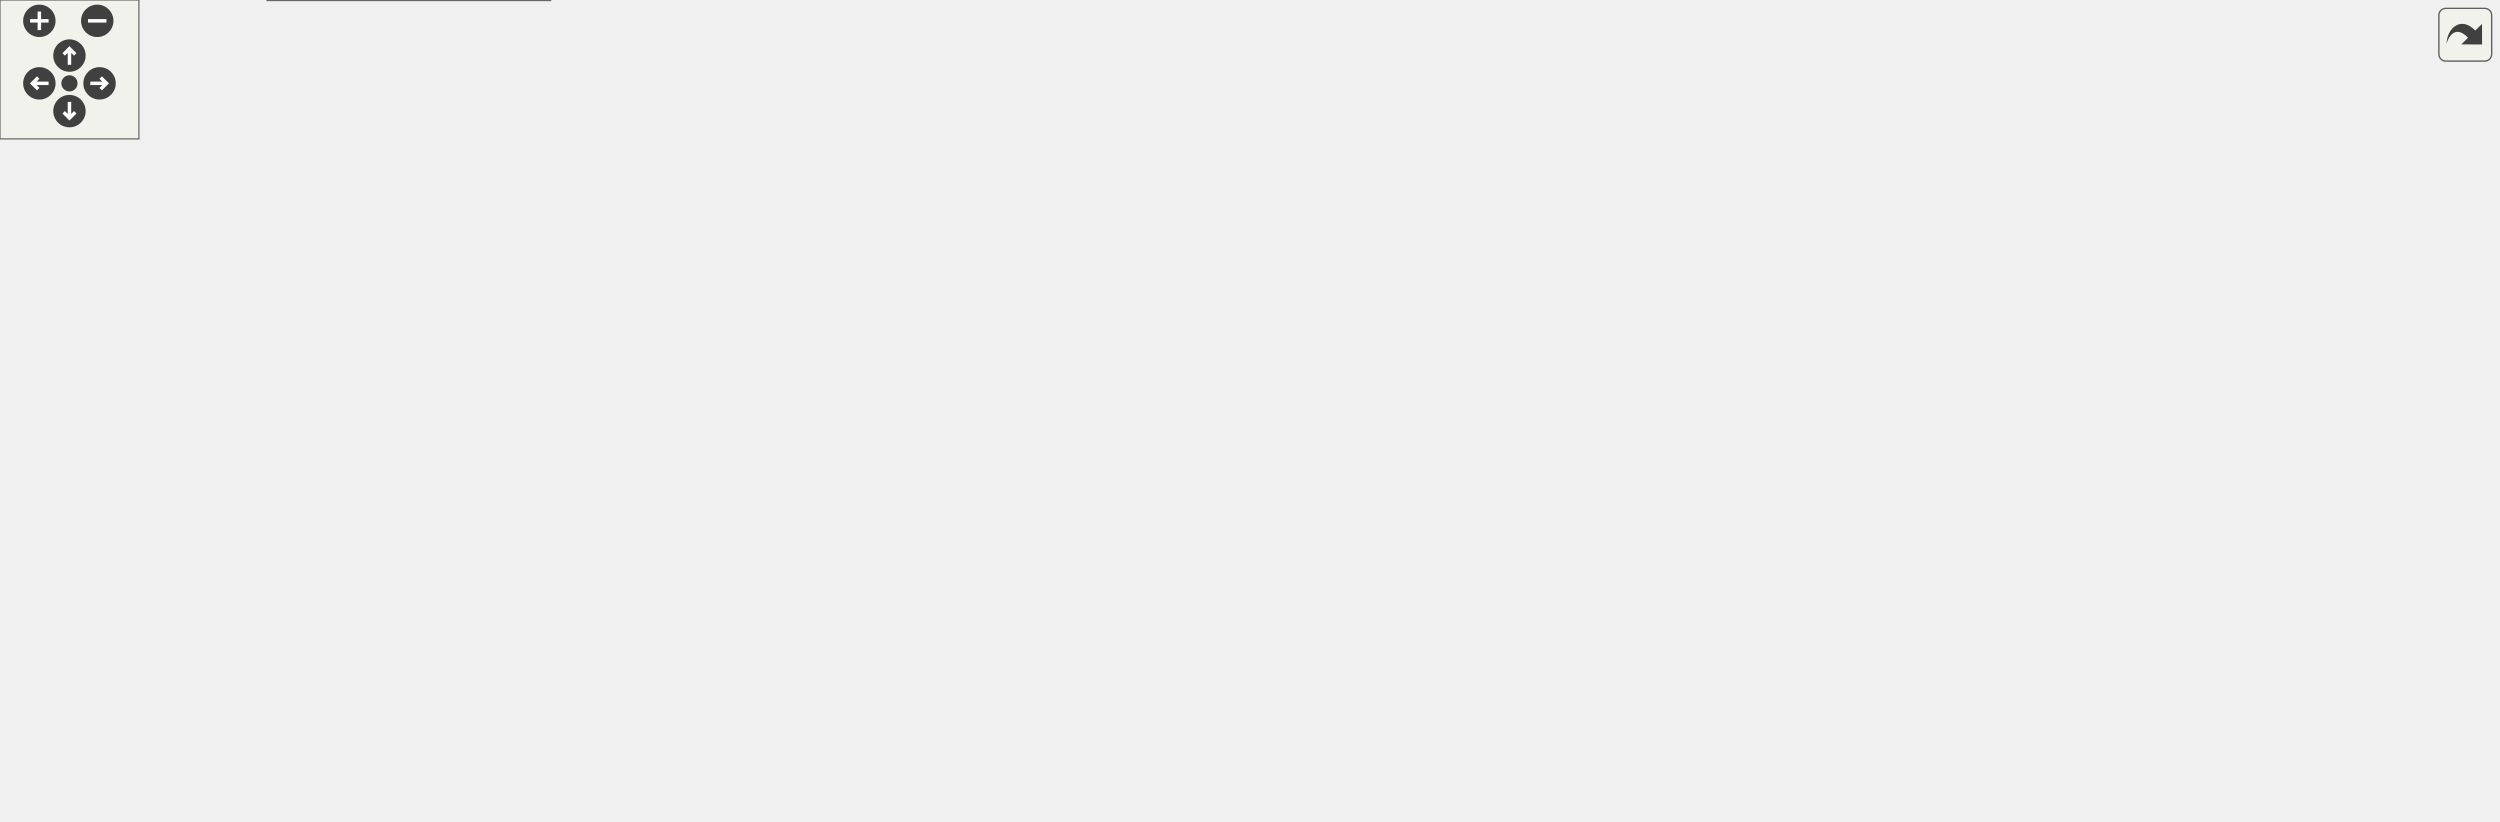
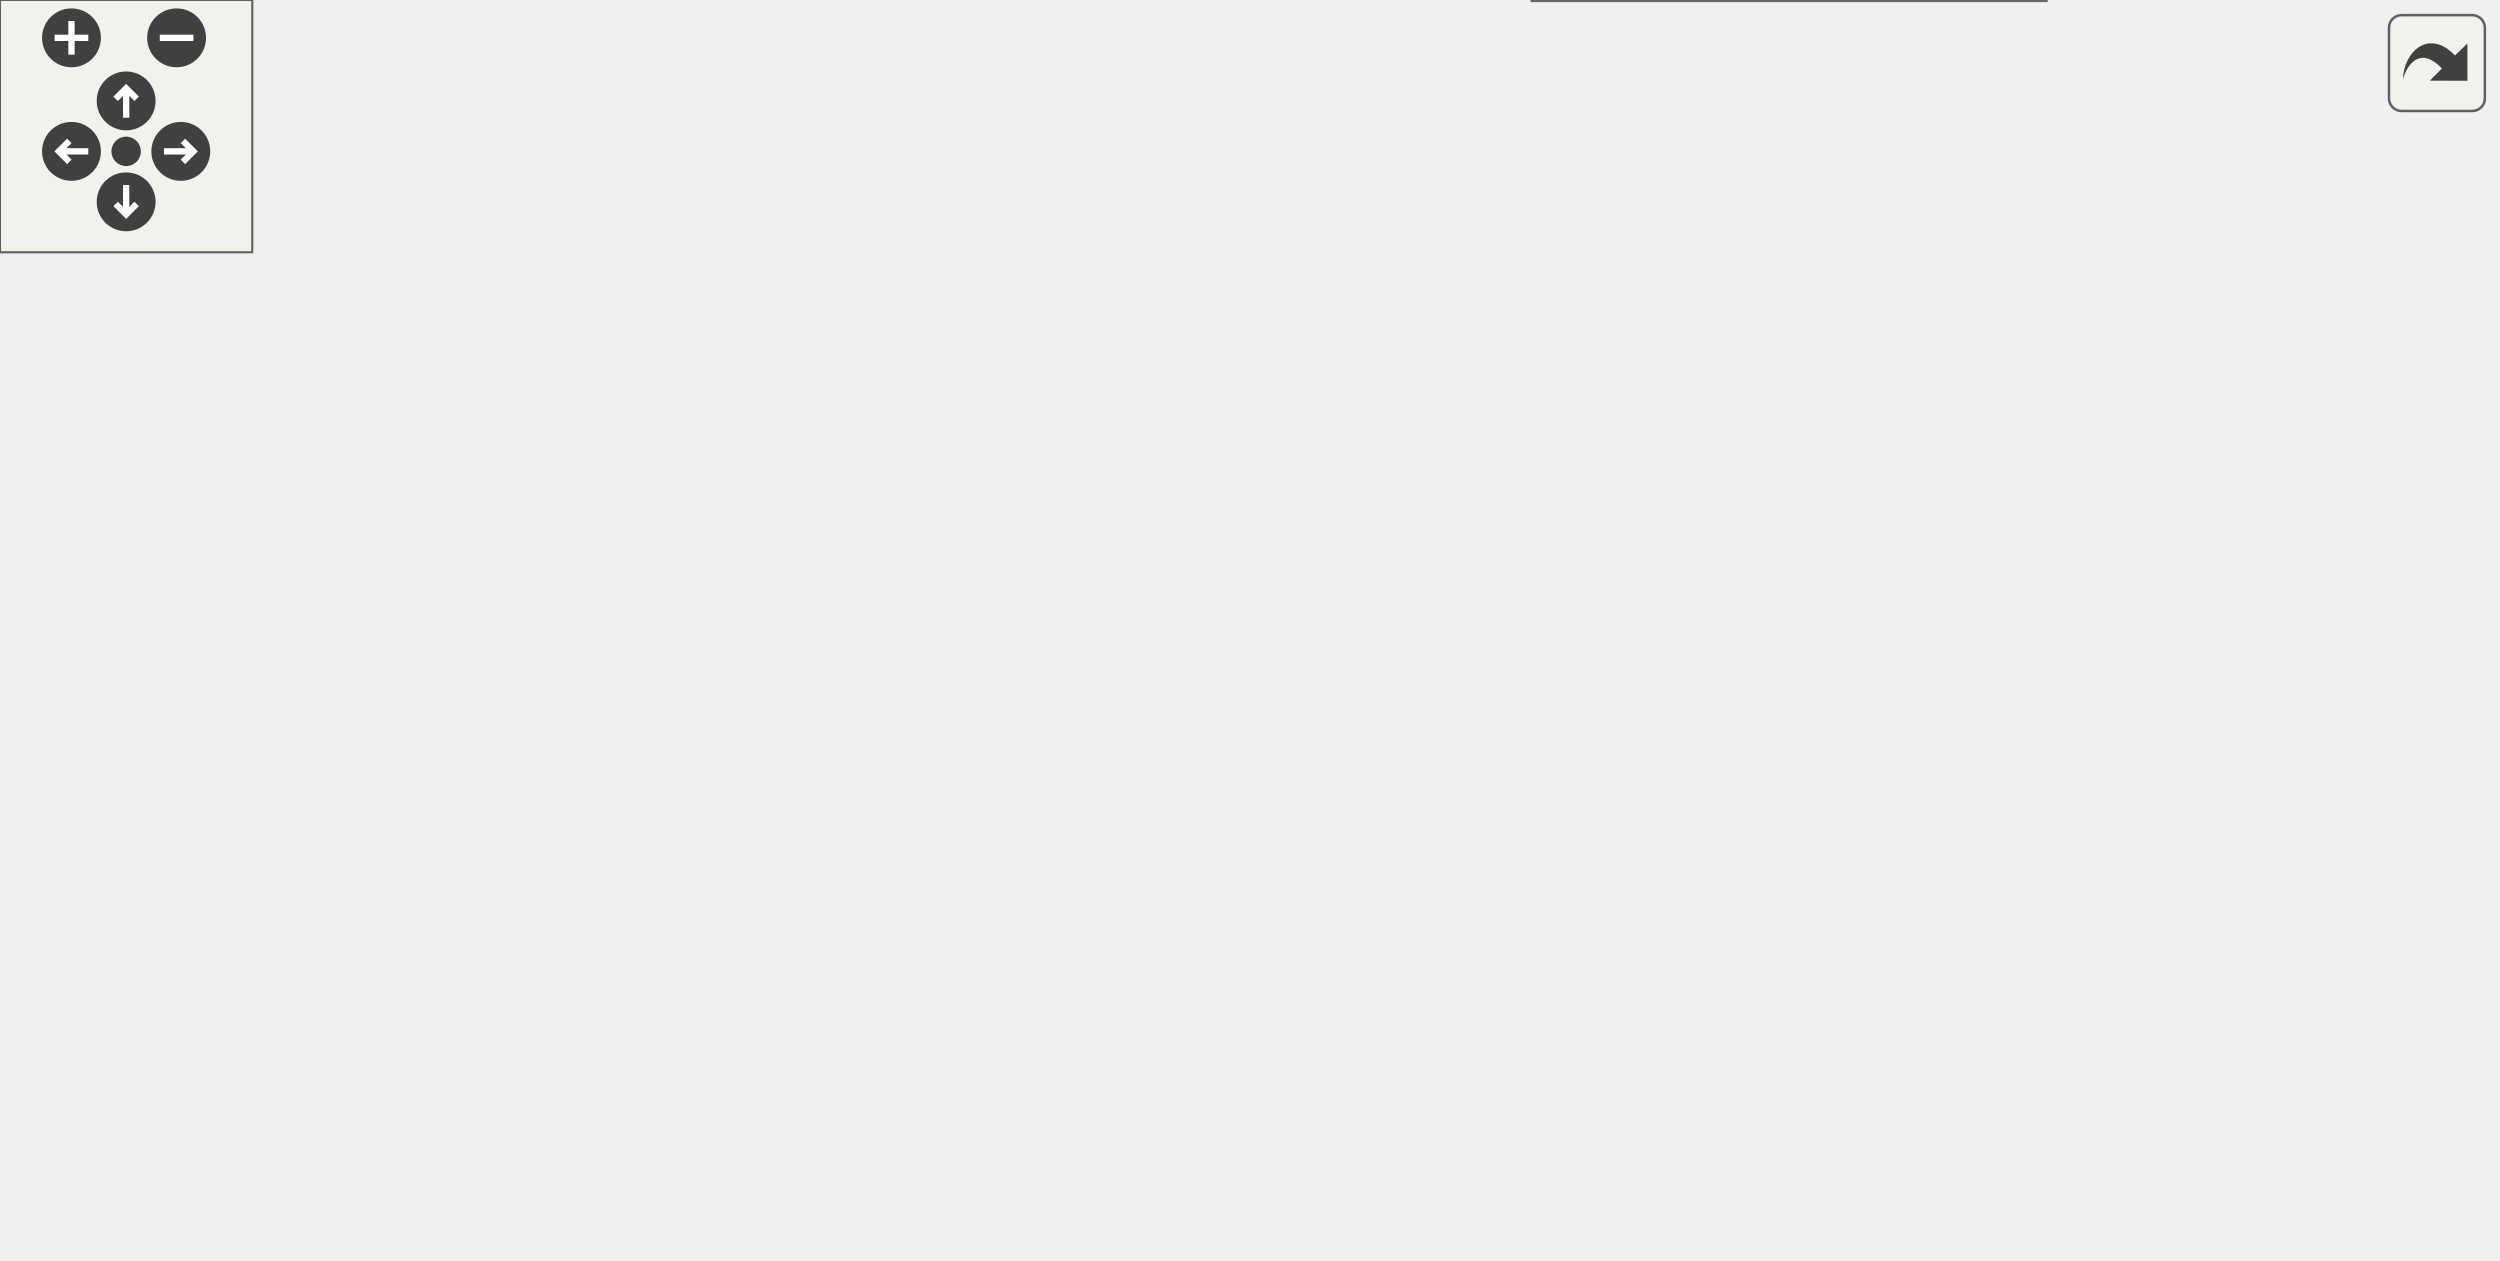
<svg xmlns="http://www.w3.org/2000/svg" xmlns:xlink="http://www.w3.org/1999/xlink" id="main" version="1.1" xml:space="preserve">
  <style type="text/css">
.edge:hover path { stroke: red; }
.edge:hover polygon { stroke: red; fill: red; }
</style>
  <defs>
    <circle id="rim" cx="0" cy="0" r="7" />
    <circle id="rim2" cx="0" cy="0" r="3.5" />
    <g id="zoomPlus">
      <use xlink:href="#rim" fill="#404040">
        <set attributeName="fill" to="#808080" begin="zoomplus.mouseover" end="zoomplus.mouseout" />
      </use>
      <path d="M-4,0h8M0,-4v8" fill="none" stroke="white" stroke-width="1.5" pointer-events="none" />
    </g>
    <g id="zoomMin">
      <use xlink:href="#rim" fill="#404040">
        <set attributeName="fill" to="#808080" begin="zoomminus.mouseover" end="zoomminus.mouseout" />
      </use>
      <path d="M-4,0h8" fill="none" stroke="white" stroke-width="1.5" pointer-events="none" />
    </g>
    <g id="dirArrow">
      <path fill="none" stroke="white" stroke-width="1.5" d="M0,-3.0v7 M-2.5,-0.5L0,-3.0L2.5,-0.5" />
    </g>
    <g id="resetDef">
      <use xlink:href="#rim2" fill="#404040">
        <set attributeName="fill" to="#808080" begin="reset.mouseover" end="reset.mouseout" />
      </use>
    </g>
  </defs>
  <svg id="graph" class="graph">
    <g id="viewport">
      <g id="node1" class="node">
        <g id="a_node1">
          <a xlink:title=" ">
-             <polygon fill="#999999" stroke="#666666" points="520.1,-294 383.1,-294 383.1,-275 520.1,-275 520.1,-294" />
-             <text text-anchor="middle" x="451.6" y="-282" font-family="Helvetica,sans-Serif" font-size="10.00">sqsh_primitive.h</text>
+             <polygon fill="#999999" stroke="#666666" points="398,-239 261,-239 261,-220 398,-220 398,-239" />
+             <text text-anchor="middle" x="329.5" y="-227" font-family="Helvetica,sans-Serif" font-size="10.00">sqsh_primitive.h</text>
          </a>
        </g>
      </g>
      <g id="node2" class="node">
        <g id="a_node2">
          <a xlink:href="sqsh__context_8h.html" target="_top" xlink:title=" ">
-             <polygon fill="white" stroke="#666666" points="423.6,-239 301.6,-239 301.6,-220 423.6,-220 423.6,-239" />
-             <text text-anchor="middle" x="362.6" y="-227" font-family="Helvetica,sans-Serif" font-size="10.00">sqsh_context.h</text>
+             <polygon fill="white" stroke="#666666" points="390.5,-184 268.5,-184 268.5,-165 390.5,-165 390.5,-184" />
+             <text text-anchor="middle" x="329.5" y="-172" font-family="Helvetica,sans-Serif" font-size="10.00">sqsh_context.h</text>
          </a>
        </g>
      </g>
      <g id="edge1" class="edge">
-         <path fill="none" stroke="#63b8ff" d="M426.8,-268.73C410.95,-259.29 390.91,-247.36 377.48,-239.36" />
-         <polygon fill="#63b8ff" stroke="#63b8ff" points="424.82,-271.63 435.21,-273.73 428.41,-265.61 424.82,-271.63" />
+         <path fill="none" stroke="#63b8ff" d="M329.5,-208.35C329.5,-200.1 329.5,-190.97 329.5,-184.44" />
+         <polygon fill="#63b8ff" stroke="#63b8ff" points="326,-208.23 329.5,-218.23 333,-208.23 326,-208.23" />
      </g>
      <g id="node5" class="node">
        <g id="a_node5">
          <a xlink:href="sqsh__context__private_8h.html" target="_top" xlink:title=" ">
-             <polygon fill="white" stroke="#666666" points="530.6,-184 348.6,-184 348.6,-165 530.6,-165 530.6,-184" />
-             <text text-anchor="middle" x="439.6" y="-172" font-family="Helvetica,sans-Serif" font-size="10.00">sqsh_context_private.h</text>
-           </a>
-         </g>
-       </g>
-       <g id="edge11" class="edge">
-         <path fill="none" stroke="#63b8ff" d="M449.35,-263.24C446.73,-239.63 442.51,-201.65 440.6,-184.46" />
-         <polygon fill="#63b8ff" stroke="#63b8ff" points="445.87,-263.61 450.46,-273.16 452.83,-262.83 445.87,-263.61" />
-       </g>
-       <g id="node10" class="node">
-         <g id="a_node10">
-           <a xlink:href="sqsh__file_8h.html" target="_top" xlink:title=" ">
-             <polygon fill="white" stroke="#666666" points="992.1,-239 893.1,-239 893.1,-220 992.1,-220 992.1,-239" />
-             <text text-anchor="middle" x="942.6" y="-227" font-family="Helvetica,sans-Serif" font-size="10.00">sqsh_file.h</text>
-           </a>
-         </g>
-       </g>
-       <g id="edge12" class="edge">
-         <path fill="none" stroke="#63b8ff" d="M531.58,-274.87C633.86,-263.83 807.87,-245.04 892.88,-235.87" />
-         <polygon fill="#63b8ff" stroke="#63b8ff" points="531.46,-271.36 521.9,-275.91 532.22,-278.32 531.46,-271.36" />
-       </g>
-       <g id="node12" class="node">
-         <g id="a_node12">
-           <a xlink:href="sqsh__inode_8h.html" target="_top" xlink:title=" ">
-             <polygon fill="white" stroke="#666666" points="771.1,-239 664.1,-239 664.1,-220 771.1,-220 771.1,-239" />
-             <text text-anchor="middle" x="717.6" y="-227" font-family="Helvetica,sans-Serif" font-size="10.00">sqsh_inode.h</text>
-           </a>
-         </g>
-       </g>
-       <g id="edge14" class="edge">
-         <path fill="none" stroke="#63b8ff" d="M507.8,-272.3C556.9,-262.52 627.27,-248.5 672.7,-239.45" />
-         <polygon fill="#63b8ff" stroke="#63b8ff" points="507.34,-268.83 498.21,-274.21 508.7,-275.69 507.34,-268.83" />
-       </g>
-       <g id="node15" class="node">
-         <g id="a_node15">
+             <polygon fill="white" stroke="#666666" points="331.5,-129 149.5,-129 149.5,-110 331.5,-110 331.5,-129" />
+             <text text-anchor="middle" x="240.5" y="-117" font-family="Helvetica,sans-Serif" font-size="10.00">sqsh_context_private.h</text>
+           </a>
+         </g>
+       </g>
+       <g id="edge9" class="edge">
+         <path fill="none" stroke="#63b8ff" d="M297.62,-214.54C284.15,-207.2 269.33,-197 259.5,-184 246.87,-167.3 242.59,-142.25 241.18,-129.16" />
+         <polygon fill="#63b8ff" stroke="#63b8ff" points="295.71,-217.49 306.21,-218.9 298.88,-211.25 295.71,-217.49" />
+       </g>
+       <g id="node8" class="node">
+         <g id="a_node8">
          <a xlink:href="sqsh__mapper_8h.html" target="_top" xlink:title=" ">
-             <polygon fill="white" stroke="#666666" points="251.6,-239 137.6,-239 137.6,-220 251.6,-220 251.6,-239" />
-             <text text-anchor="middle" x="194.6" y="-227" font-family="Helvetica,sans-Serif" font-size="10.00">sqsh_mapper.h</text>
-           </a>
-         </g>
-       </g>
-       <g id="edge20" class="edge">
-         <path fill="none" stroke="#63b8ff" d="M397.02,-272.24C349.58,-262.46 281.79,-248.48 237.99,-239.45" />
-         <polygon fill="#63b8ff" stroke="#63b8ff" points="396.02,-275.61 406.53,-274.2 397.44,-268.76 396.02,-275.61" />
+             <polygon fill="white" stroke="#666666" points="529.5,-184 415.5,-184 415.5,-165 529.5,-165 529.5,-184" />
+             <text text-anchor="middle" x="472.5" y="-172" font-family="Helvetica,sans-Serif" font-size="10.00">sqsh_mapper.h</text>
+           </a>
+         </g>
+       </g>
+       <g id="edge10" class="edge">
+         <path fill="none" stroke="#63b8ff" d="M364.35,-215.58C390.49,-205.9 425.58,-192.89 448.6,-184.36" />
+         <polygon fill="#63b8ff" stroke="#63b8ff" points="363.34,-212.23 355.18,-218.98 365.77,-218.79 363.34,-212.23" />
      </g>
      <g id="node3" class="node">
        <g id="a_node3">
          <a xlink:href="sqsh_8h.html" target="_top" xlink:title=" ">
-             <polygon fill="white" stroke="#666666" points="74.6,-129 12.6,-129 12.6,-110 74.6,-110 74.6,-129" />
-             <text text-anchor="middle" x="43.6" y="-117" font-family="Helvetica,sans-Serif" font-size="10.00">sqsh.h</text>
+             <polygon fill="white" stroke="#666666" points="390.5,-74 328.5,-74 328.5,-55 390.5,-55 390.5,-74" />
+             <text text-anchor="middle" x="359.5" y="-62" font-family="Helvetica,sans-Serif" font-size="10.00">sqsh.h</text>
          </a>
        </g>
      </g>
      <g id="edge2" class="edge">
-         <path fill="none" stroke="#63b8ff" d="M328.32,-215.5C293.16,-202.31 236.82,-181.52 187.6,-165 148.66,-151.93 103.32,-138.15 74.08,-129.45" />
-         <polygon fill="#63b8ff" stroke="#63b8ff" points="326.95,-218.73 337.54,-218.97 329.41,-212.18 326.95,-218.73" />
+         <path fill="none" stroke="#63b8ff" d="M335.04,-153.57C341.59,-129.98 352.21,-91.73 357.01,-74.46" />
+         <polygon fill="#63b8ff" stroke="#63b8ff" points="331.66,-152.63 332.36,-163.2 338.41,-154.51 331.66,-152.63" />
      </g>
      <g id="edge4" class="edge">
-         <path fill="none" stroke="#63b8ff" d="M384.85,-213.19C398.44,-203.84 415.33,-192.21 426.74,-184.36" />
-         <polygon fill="#63b8ff" stroke="#63b8ff" points="383.17,-210.1 376.91,-218.65 387.14,-215.86 383.17,-210.1" />
+         <path fill="none" stroke="#63b8ff" d="M304.7,-158.73C288.84,-149.29 268.81,-137.36 255.37,-129.36" />
+         <polygon fill="#63b8ff" stroke="#63b8ff" points="302.72,-161.63 313.1,-163.73 306.3,-155.61 302.72,-161.63" />
+       </g>
+       <g id="node7" class="node">
+         <g id="a_node7">
+           <a xlink:href="sqsh__iterator_8h.html" target="_top" xlink:title=" ">
+             <polygon fill="white" stroke="#666666" points="131,-129 2,-129 2,-110 131,-110 131,-129" />
+             <text text-anchor="middle" x="66.5" y="-117" font-family="Helvetica,sans-Serif" font-size="10.00">sqsh_iterator.h</text>
+           </a>
+         </g>
+       </g>
+       <g id="edge7" class="edge">
+         <path fill="none" stroke="#63b8ff" d="M273.64,-162.24C225.1,-152.46 155.72,-138.48 110.89,-129.45" />
+         <polygon fill="#63b8ff" stroke="#63b8ff" points="272.91,-165.67 283.4,-164.21 274.29,-158.8 272.91,-165.67" />
      </g>
      <g id="node4" class="node">
        <g id="a_node4">
          <a xlink:href="sqsh__private_8h.html" target="_top" xlink:title=" ">
-             <polygon fill="white" stroke="#666666" points="237.6,-19 115.6,-19 115.6,0 237.6,0 237.6,-19" />
-             <text text-anchor="middle" x="176.6" y="-7" font-family="Helvetica,sans-Serif" font-size="10.00">sqsh_private.h</text>
+             <polygon fill="white" stroke="#666666" points="486.5,-19 364.5,-19 364.5,0 486.5,0 486.5,-19" />
+             <text text-anchor="middle" x="425.5" y="-7" font-family="Helvetica,sans-Serif" font-size="10.00">sqsh_private.h</text>
          </a>
        </g>
      </g>
      <g id="edge3" class="edge">
-         <path fill="none" stroke="#63b8ff" d="M63.13,-102.65C91.46,-79.64 143.03,-37.76 165.57,-19.46" />
-         <polygon fill="#63b8ff" stroke="#63b8ff" points="61.22,-99.69 55.66,-108.71 65.63,-105.12 61.22,-99.69" />
-       </g>
-       <g id="edge8" class="edge">
-         <path fill="none" stroke="#63b8ff" d="M388.48,-161.55C363.09,-154.33 332.59,-143.65 307.6,-129 253.63,-97.36 202.49,-40.9 183.94,-19.27" />
-         <polygon fill="#63b8ff" stroke="#63b8ff" points="387.35,-164.87 397.92,-164.13 389.2,-158.12 387.35,-164.87" />
+         <path fill="none" stroke="#63b8ff" d="M379.59,-47.37C391.05,-38.16 404.98,-26.98 414.47,-19.36" />
+         <polygon fill="#63b8ff" stroke="#63b8ff" points="377.48,-44.57 371.88,-53.56 381.86,-50.03 377.48,-44.57" />
+       </g>
+       <g id="edge6" class="edge">
+         <path fill="none" stroke="#63b8ff" d="M258.03,-102C273.38,-88.17 296.71,-68.57 319.5,-55 345.05,-39.78 376.77,-27.2 398.82,-19.35" />
+         <polygon fill="#63b8ff" stroke="#63b8ff" points="255.7,-99.39 250.7,-108.73 260.44,-104.55 255.7,-99.39" />
      </g>
      <g id="node6" class="node">
        <g id="a_node6">
-           <a xlink:href="sqsh__directory__private_8h.html" target="_top" xlink:title=" ">
-             <polygon fill="white" stroke="#666666" points="768.1,-129 571.1,-129 571.1,-110 768.1,-110 768.1,-129" />
-             <text text-anchor="middle" x="669.6" y="-117" font-family="Helvetica,sans-Serif" font-size="10.00">sqsh_directory_private.h</text>
+           <a xlink:href="sqsh__iterator__private_8h.html" target="_top" xlink:title=" ">
+             <polygon fill="white" stroke="#666666" points="189,-74 0,-74 0,-55 189,-55 189,-74" />
+             <text text-anchor="middle" x="94.5" y="-62" font-family="Helvetica,sans-Serif" font-size="10.00">sqsh_iterator_private.h</text>
          </a>
        </g>
      </g>
      <g id="edge5" class="edge">
-         <path fill="none" stroke="#63b8ff" d="M489.81,-161.93C532.19,-152.17 591.99,-138.38 630.78,-129.45" />
-         <polygon fill="#63b8ff" stroke="#63b8ff" points="489.05,-158.51 480.1,-164.17 490.63,-165.33 489.05,-158.51" />
-       </g>
-       <g id="node7" class="node">
-         <g id="a_node7">
-           <a xlink:href="sqsh__inode__private_8h.html" target="_top" xlink:title=" ">
-             <polygon fill="white" stroke="#666666" points="953.1,-129 786.1,-129 786.1,-110 953.1,-110 953.1,-129" />
-             <text text-anchor="middle" x="869.6" y="-117" font-family="Helvetica,sans-Serif" font-size="10.00">sqsh_inode_private.h</text>
-           </a>
-         </g>
-       </g>
-       <g id="edge6" class="edge">
-         <path fill="none" stroke="#63b8ff" d="M523.49,-163.16C602.94,-153.37 721.03,-138.81 796.66,-129.49" />
-         <polygon fill="#63b8ff" stroke="#63b8ff" points="523.55,-159.63 514.05,-164.32 524.4,-166.57 523.55,-159.63" />
-       </g>
-       <g id="node8" class="node">
-         <g id="a_node8">
-           <a xlink:href="sqsh__metablock__private_8h.html" target="_top" xlink:title=" ">
-             <polygon fill="white" stroke="#666666" points="514.1,-129 317.1,-129 317.1,-110 514.1,-110 514.1,-129" />
-             <text text-anchor="middle" x="415.6" y="-117" font-family="Helvetica,sans-Serif" font-size="10.00">sqsh_metablock_private.h</text>
-           </a>
-         </g>
-       </g>
-       <g id="edge7" class="edge">
-         <path fill="none" stroke="#63b8ff" d="M431,-154.5C427.13,-145.96 422.75,-136.28 419.65,-129.44" />
-         <polygon fill="#63b8ff" stroke="#63b8ff" points="427.7,-155.7 435.02,-163.37 434.08,-152.82 427.7,-155.7" />
+         <path fill="none" stroke="#63b8ff" d="M204.92,-105.58C178.24,-95.9 142.41,-82.89 118.9,-74.36" />
+         <polygon fill="#63b8ff" stroke="#63b8ff" points="203.72,-108.87 214.31,-108.99 206.1,-102.29 203.72,-108.87" />
+       </g>
+       <g id="edge8" class="edge">
+         <path fill="none" stroke="#63b8ff" d="M76.38,-99.79C80.93,-91.18 86.12,-81.36 89.78,-74.44" />
+         <polygon fill="#63b8ff" stroke="#63b8ff" points="73.41,-97.93 71.83,-108.41 79.6,-101.2 73.41,-97.93" />
+       </g>
+       <g id="edge11" class="edge">
+         <path fill="none" stroke="#63b8ff" d="M451.76,-157.92C441.19,-149.68 428.32,-139.19 417.5,-129 397.94,-110.57 377.21,-86.67 366.63,-74.09" />
+         <polygon fill="#63b8ff" stroke="#63b8ff" points="449.44,-160.55 459.5,-163.86 453.7,-154.99 449.44,-160.55" />
+       </g>
+       <g id="edge13" class="edge">
+         <path fill="none" stroke="#63b8ff" d="M509.26,-160.24C525.56,-152.96 544.05,-142.6 557.5,-129 582.22,-103.99 606.77,-83 585.5,-55 573.16,-38.76 525.58,-26.88 485.48,-19.5" />
+         <polygon fill="#63b8ff" stroke="#63b8ff" points="508.2,-156.89 500.34,-164 510.91,-163.34 508.2,-156.89" />
+       </g>
+       <g id="edge12" class="edge">
+         <path fill="none" stroke="#63b8ff" d="M422.13,-161.99C379.37,-152.22 318.87,-138.4 279.66,-129.45" />
+         <polygon fill="#63b8ff" stroke="#63b8ff" points="421.14,-165.36 431.67,-164.17 422.7,-158.53 421.14,-165.36" />
      </g>
      <g id="node9" class="node">
        <g id="a_node9">
-           <a xlink:href="sqsh__xattr__private_8h.html" target="_top" xlink:title=" ">
-             <polygon fill="white" stroke="#666666" points="555.1,-74 388.1,-74 388.1,-55 555.1,-55 555.1,-74" />
-             <text text-anchor="middle" x="471.6" y="-62" font-family="Helvetica,sans-Serif" font-size="10.00">sqsh_xattr_private.h</text>
-           </a>
-         </g>
-       </g>
-       <g id="edge9" class="edge">
-         <path fill="none" stroke="#63b8ff" d="M483.76,-160.34C498.78,-153.51 513.94,-143.48 522.6,-129 535.24,-107.89 507.14,-86.14 487.84,-74.37" />
-         <polygon fill="#63b8ff" stroke="#63b8ff" points="482.79,-156.95 474.87,-163.99 485.45,-163.43 482.79,-156.95" />
-       </g>
-       <g id="edge10" class="edge">
-         <path fill="none" stroke="#63b8ff" d="M410.32,-52.49C355.81,-42.7 277.11,-28.56 226.4,-19.45" />
-         <polygon fill="#63b8ff" stroke="#63b8ff" points="409.61,-55.92 420.07,-54.24 410.85,-49.03 409.61,-55.92" />
-       </g>
-       <g id="node11" class="node">
-         <g id="a_node11">
-           <a xlink:href="sqsh__file__private_8h.html" target="_top" xlink:title=" ">
-             <polygon fill="white" stroke="#666666" points="1079.1,-184 920.1,-184 920.1,-165 1079.1,-165 1079.1,-184" />
-             <text text-anchor="middle" x="999.6" y="-172" font-family="Helvetica,sans-Serif" font-size="10.00">sqsh_file_private.h</text>
-           </a>
-         </g>
-       </g>
-       <g id="edge13" class="edge">
-         <path fill="none" stroke="#63b8ff" d="M960.55,-211.81C970.34,-202.72 982.05,-191.82 990.08,-184.36" />
-         <polygon fill="#63b8ff" stroke="#63b8ff" points="958.32,-209.11 953.38,-218.48 963.09,-214.23 958.32,-209.11" />
+           <a xlink:href="sqsh__table_8h.html" target="_top" xlink:title=" ">
+             <polygon fill="white" stroke="#666666" points="533,-129 426,-129 426,-110 533,-110 533,-129" />
+             <text text-anchor="middle" x="479.5" y="-117" font-family="Helvetica,sans-Serif" font-size="10.00">sqsh_table.h</text>
+           </a>
+         </g>
+       </g>
+       <g id="edge14" class="edge">
+         <path fill="none" stroke="#63b8ff" d="M475.16,-153.35C476.25,-145.1 477.46,-135.97 478.32,-129.44" />
+         <polygon fill="#63b8ff" stroke="#63b8ff" points="471.69,-152.88 473.85,-163.25 478.63,-153.79 471.69,-152.88" />
+       </g>
+       <g id="node10" class="node">
+         <g id="a_node10">
+           <a xlink:href="sqsh__table__private_8h.html" target="_top" xlink:title=" ">
+             <polygon fill="white" stroke="#666666" points="576,-74 409,-74 409,-55 576,-55 576,-74" />
+             <text text-anchor="middle" x="492.5" y="-62" font-family="Helvetica,sans-Serif" font-size="10.00">sqsh_table_private.h</text>
+           </a>
+         </g>
+       </g>
+       <g id="edge18" class="edge">
+         <path fill="none" stroke="#63b8ff" d="M507.99,-159.82C521.29,-152.75 534.99,-142.68 542.5,-129 554.19,-107.72 527.24,-86.2 508.54,-74.49" />
+         <polygon fill="#63b8ff" stroke="#63b8ff" points="506.85,-156.48 499.37,-163.99 509.9,-162.79 506.85,-156.48" />
+       </g>
+       <g id="edge15" class="edge">
+         <path fill="none" stroke="#63b8ff" d="M448.78,-104.93C427.01,-95.32 398.45,-82.7 379.56,-74.36" />
+         <polygon fill="#63b8ff" stroke="#63b8ff" points="447.2,-108.06 457.76,-108.9 450.03,-101.66 447.2,-108.06" />
+       </g>
+       <g id="edge16" class="edge">
+         <path fill="none" stroke="#63b8ff" d="M484.37,-98.64C486.41,-90.31 488.69,-81.05 490.31,-74.44" />
+         <polygon fill="#63b8ff" stroke="#63b8ff" points="480.99,-97.73 482.01,-108.28 487.79,-99.4 480.99,-97.73" />
      </g>
      <g id="edge17" class="edge">
-         <path fill="none" stroke="#63b8ff" d="M733.69,-211.49C747.07,-197.91 767.01,-178.93 786.6,-165 806.86,-150.6 832.32,-137.61 849.67,-129.44" />
-         <polygon fill="#63b8ff" stroke="#63b8ff" points="731.41,-208.81 726.98,-218.43 736.44,-213.68 731.41,-208.81" />
-       </g>
-       <g id="node13" class="node">
-         <g id="a_node13">
-           <a xlink:href="sqsh__directory_8h.html" target="_top" xlink:title=" ">
-             <polygon fill="white" stroke="#666666" points="738.1,-184 601.1,-184 601.1,-165 738.1,-165 738.1,-184" />
-             <text text-anchor="middle" x="669.6" y="-172" font-family="Helvetica,sans-Serif" font-size="10.00">sqsh_directory.h</text>
-           </a>
-         </g>
-       </g>
-       <g id="edge15" class="edge">
-         <path fill="none" stroke="#63b8ff" d="M701.95,-211.22C693.86,-202.28 684.32,-191.74 677.7,-184.44" />
-         <polygon fill="#63b8ff" stroke="#63b8ff" points="699.36,-213.56 708.66,-218.63 704.54,-208.86 699.36,-213.56" />
-       </g>
-       <g id="node14" class="node">
-         <g id="a_node14">
-           <a xlink:href="sqsh__xattr_8h.html" target="_top" xlink:title=" ">
-             <polygon fill="white" stroke="#666666" points="902.1,-184 795.1,-184 795.1,-165 902.1,-165 902.1,-184" />
-             <text text-anchor="middle" x="848.6" y="-172" font-family="Helvetica,sans-Serif" font-size="10.00">sqsh_xattr.h</text>
-           </a>
-         </g>
-       </g>
-       <g id="edge18" class="edge">
-         <path fill="none" stroke="#63b8ff" d="M750.5,-215.19C774.33,-205.55 805.9,-192.78 826.71,-184.36" />
-         <polygon fill="#63b8ff" stroke="#63b8ff" points="749.19,-211.95 741.23,-218.94 751.81,-218.44 749.19,-211.95" />
-       </g>
-       <g id="edge16" class="edge">
-         <path fill="none" stroke="#63b8ff" d="M669.6,-153.35C669.6,-145.1 669.6,-135.97 669.6,-129.44" />
-         <polygon fill="#63b8ff" stroke="#63b8ff" points="666.1,-153.23 669.6,-163.23 673.1,-153.23 666.1,-153.23" />
-       </g>
-       <g id="edge19" class="edge">
-         <path fill="none" stroke="#63b8ff" d="M906.54,-161.79C945.06,-151.48 984.81,-134.31 962.6,-110 935.74,-80.59 688.4,-70.42 555.37,-67.06" />
-         <polygon fill="#63b8ff" stroke="#63b8ff" points="906.07,-158.3 897.23,-164.14 907.79,-165.09 906.07,-158.3" />
-       </g>
-       <g id="edge21" class="edge">
-         <path fill="none" stroke="#63b8ff" d="M126.09,-218.46C103.28,-212.01 79.43,-201.41 62.6,-184 47.89,-168.77 44.51,-142.63 43.78,-129.13" />
-         <polygon fill="#63b8ff" stroke="#63b8ff" points="125.15,-221.84 135.71,-220.93 126.89,-215.06 125.15,-221.84" />
-       </g>
-       <g id="edge23" class="edge">
-         <path fill="none" stroke="#63b8ff" d="M126.36,-216.86C100.17,-210.17 70.98,-199.82 47.6,-184 21.68,-166.45 13.97,-158.54 3.6,-129 -18.03,-67.34 75.73,-33.89 133.7,-19.4" />
-         <polygon fill="#63b8ff" stroke="#63b8ff" points="125.36,-220.22 135.9,-219.16 127,-213.42 125.36,-220.22" />
-       </g>
-       <g id="edge22" class="edge">
-         <path fill="none" stroke="#63b8ff" d="M247.22,-217.12C292.41,-207.34 356.67,-193.44 398.25,-184.45" />
-         <polygon fill="#63b8ff" stroke="#63b8ff" points="246.68,-213.65 237.64,-219.19 248.16,-220.5 246.68,-213.65" />
-       </g>
-       <g id="node16" class="node">
-         <g id="a_node16">
-           <a xlink:href="sqsh__table_8h.html" target="_top" xlink:title=" ">
-             <polygon fill="white" stroke="#666666" points="179.1,-184 72.1,-184 72.1,-165 179.1,-165 179.1,-184" />
-             <text text-anchor="middle" x="125.6" y="-172" font-family="Helvetica,sans-Serif" font-size="10.00">sqsh_table.h</text>
-           </a>
-         </g>
-       </g>
-       <g id="edge24" class="edge">
-         <path fill="none" stroke="#63b8ff" d="M173.96,-212.64C161.91,-203.39 147.16,-192.05 137.14,-184.36" />
-         <polygon fill="#63b8ff" stroke="#63b8ff" points="171.64,-215.27 181.7,-218.59 175.9,-209.72 171.64,-215.27" />
-       </g>
-       <g id="node17" class="node">
-         <g id="a_node17">
-           <a xlink:href="sqsh__table__private_8h.html" target="_top" xlink:title=" ">
-             <polygon fill="white" stroke="#666666" points="260.1,-129 93.1,-129 93.1,-110 260.1,-110 260.1,-129" />
-             <text text-anchor="middle" x="176.6" y="-117" font-family="Helvetica,sans-Serif" font-size="10.00">sqsh_table_private.h</text>
-           </a>
-         </g>
-       </g>
-       <g id="edge29" class="edge">
-         <path fill="none" stroke="#63b8ff" d="M193.08,-208.41C191.95,-195.87 190.17,-179.43 187.6,-165 185.37,-152.46 181.64,-138.21 179.14,-129.29" />
-         <polygon fill="#63b8ff" stroke="#63b8ff" points="189.58,-208.63 193.89,-218.31 196.56,-208.06 189.58,-208.63" />
-       </g>
-       <g id="edge25" class="edge">
-         <path fill="none" stroke="#63b8ff" d="M102.34,-158.46C87.79,-149.06 69.57,-137.28 57.31,-129.36" />
-         <polygon fill="#63b8ff" stroke="#63b8ff" points="100.12,-161.2 110.42,-163.69 103.92,-155.32 100.12,-161.2" />
-       </g>
-       <g id="edge26" class="edge">
-         <path fill="none" stroke="#63b8ff" d="M141.97,-156.5C150.62,-147.5 160.9,-136.82 168,-129.44" />
-         <polygon fill="#63b8ff" stroke="#63b8ff" points="139.49,-154.02 135.08,-163.66 144.53,-158.88 139.49,-154.02" />
-       </g>
-       <g id="edge27" class="edge">
-         <path fill="none" stroke="#63b8ff" d="M176.6,-98.24C176.6,-74.63 176.6,-36.65 176.6,-19.46" />
-         <polygon fill="#63b8ff" stroke="#63b8ff" points="173.1,-98.15 176.6,-108.15 180.1,-98.15 173.1,-98.15" />
-       </g>
-       <g id="edge28" class="edge">
-         <path fill="none" stroke="#63b8ff" d="M237.89,-107.49C292.4,-97.7 371.1,-83.56 421.81,-74.45" />
-         <polygon fill="#63b8ff" stroke="#63b8ff" points="237.36,-104.03 228.14,-109.24 238.6,-110.92 237.36,-104.03" />
+         <path fill="none" stroke="#63b8ff" d="M472.45,-47.64C460.75,-38.39 446.43,-27.05 436.7,-19.36" />
+         <polygon fill="#63b8ff" stroke="#63b8ff" points="469.93,-50.11 479.95,-53.57 474.28,-44.62 469.93,-50.11" />
      </g>
    </g>
  </svg>
  <g id="navigator" transform="translate(0 0)" fill="#404254">
    <rect fill="#f2f5e9" fill-opacity="0.5" stroke="#606060" stroke-width=".5" x="0" y="0" width="60" height="60" />
    <use id="zoomplus" xlink:href="#zoomPlus" x="17" y="9" />
    <use id="zoomminus" xlink:href="#zoomMin" x="42" y="9" />
    <use id="reset" xlink:href="#resetDef" x="30" y="36" />
    <g id="arrowUp" xlink:href="#dirArrow" transform="translate(30 24)">
      <use xlink:href="#rim" fill="#404040">
        <set attributeName="fill" to="#808080" begin="arrowUp.mouseover" end="arrowUp.mouseout" />
      </use>
      <path fill="none" stroke="white" stroke-width="1.5" d="M0,-3.0v7 M-2.5,-0.5L0,-3.0L2.5,-0.5" />
    </g>
    <g id="arrowRight" xlink:href="#dirArrow" transform="rotate(90) translate(36 -43)">
      <use xlink:href="#rim" fill="#404040">
        <set attributeName="fill" to="#808080" begin="arrowRight.mouseover" end="arrowRight.mouseout" />
      </use>
      <path fill="none" stroke="white" stroke-width="1.5" d="M0,-3.0v7 M-2.5,-0.5L0,-3.0L2.5,-0.5" />
    </g>
    <g id="arrowDown" xlink:href="#dirArrow" transform="rotate(180) translate(-30 -48)">
      <use xlink:href="#rim" fill="#404040">
        <set attributeName="fill" to="#808080" begin="arrowDown.mouseover" end="arrowDown.mouseout" />
      </use>
      <path fill="none" stroke="white" stroke-width="1.5" d="M0,-3.0v7 M-2.5,-0.5L0,-3.0L2.5,-0.5" />
    </g>
    <g id="arrowLeft" xlink:href="#dirArrow" transform="rotate(270) translate(-36 17)">
      <use xlink:href="#rim" fill="#404040">
        <set attributeName="fill" to="#808080" begin="arrowLeft.mouseover" end="arrowLeft.mouseout" />
      </use>
      <path fill="none" stroke="white" stroke-width="1.5" d="M0,-3.0v7 M-2.5,-0.5L0,-3.0L2.5,-0.5" />
    </g>
  </g>
  <svg viewBox="0 0 15 15" width="100%" height="30px" preserveAspectRatio="xMaxYMin meet">
    <g id="arrow_out" transform="scale(0.3 0.3)">
      <a xlink:href="sqsh__primitive_8h__dep__incl_org.svg" target="_base">
        <rect id="button" ry="5" rx="5" y="6" x="6" height="38" width="38" fill="#f2f5e9" fill-opacity="0.5" stroke="#606060" stroke-width="1.0" />
        <path id="arrow" d="M 11.5,31.437 C 11.94,20.098 22.043,11.323 32.159,21.979 L 37.069,17.246 C 37.069,17.246 37.088,32 37.088,32 L 22.16,31.978 C 22.16,31.978 26.998,27.14 26.998,27.14 C 18.529,18.264 13.292,25.23 11.5,31.437 z" style="fill:#404040;" />
      </a>
    </g>
  </svg>
</svg>
